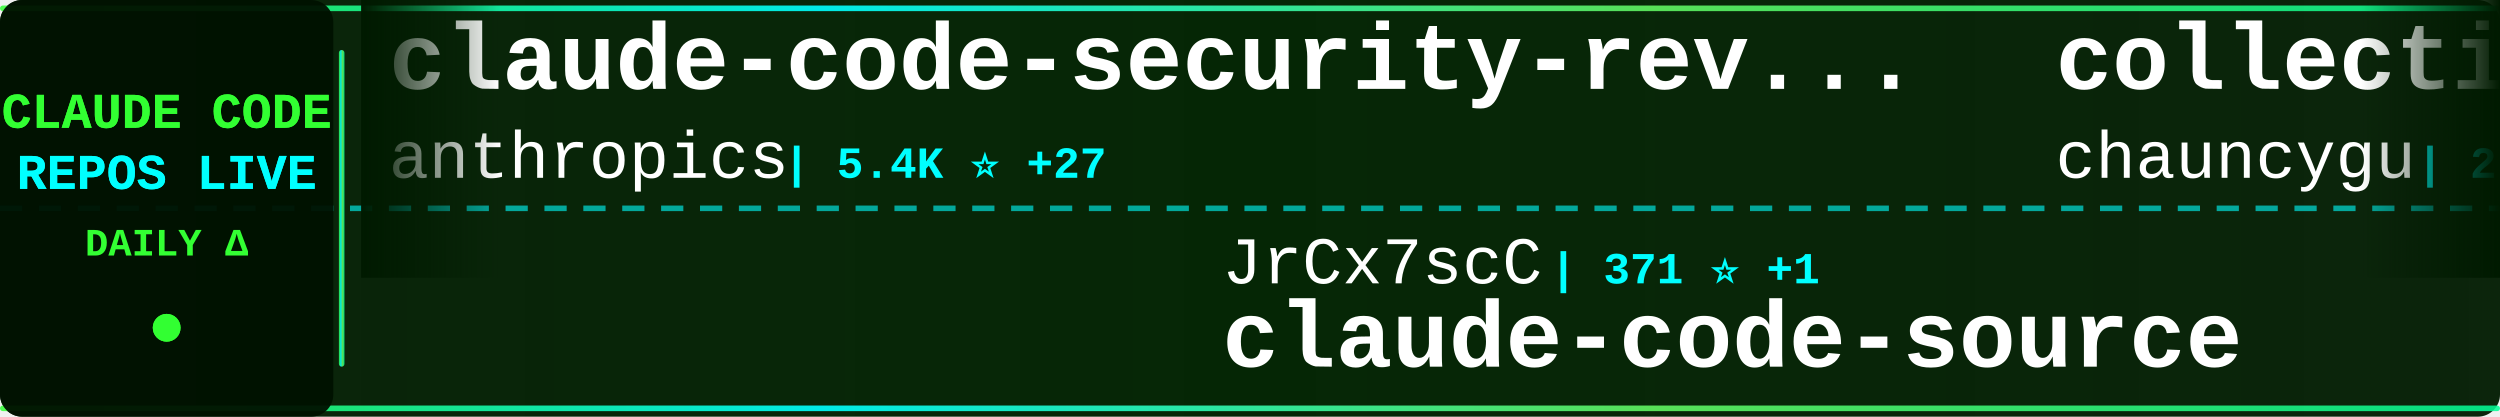
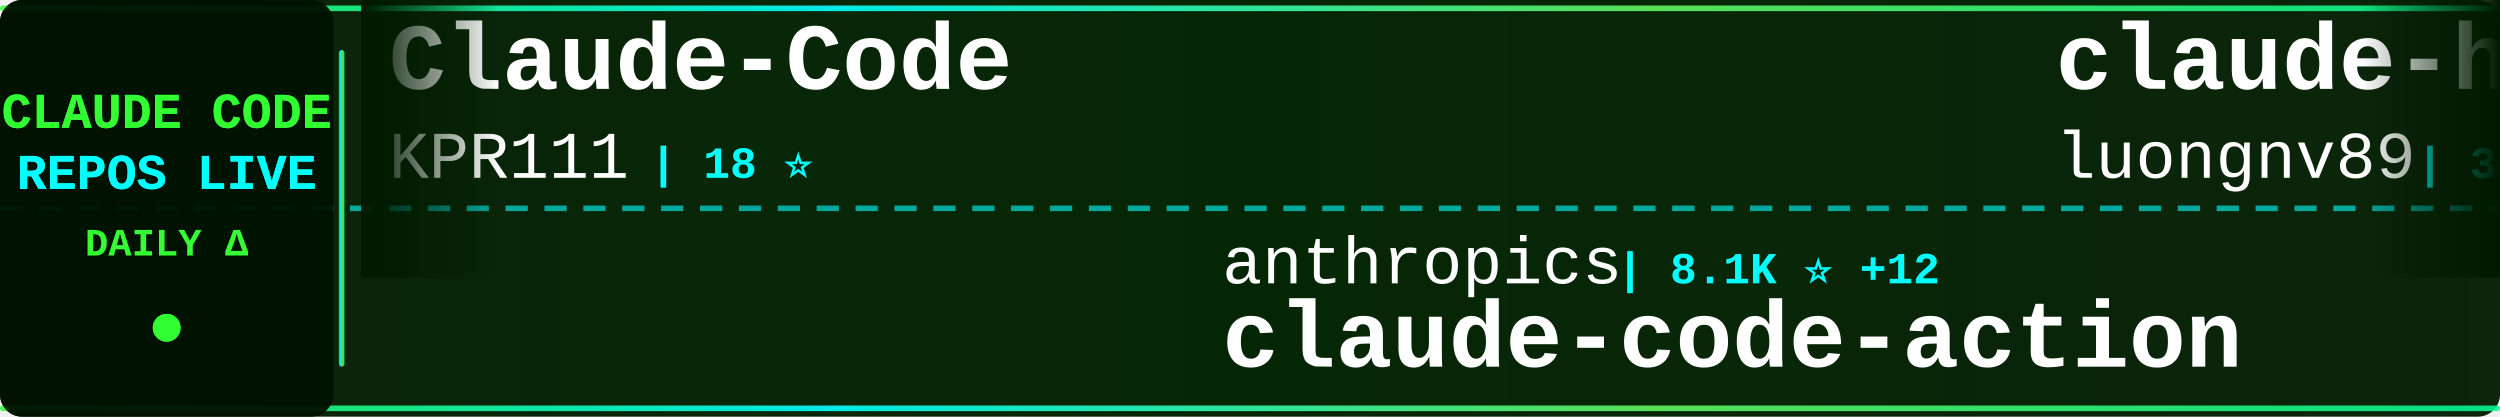
<svg xmlns="http://www.w3.org/2000/svg" width="900" height="150">
  <defs>
    <linearGradient id="tickerBg" x1="0%" y1="0%" x2="100%" y2="0%">
      <stop offset="0%" style="stop-color:#001a00;stop-opacity:0.95" />
      <stop offset="50%" style="stop-color:#002200;stop-opacity:0.98" />
      <stop offset="100%" style="stop-color:#001a00;stop-opacity:0.95" />
    </linearGradient>
    <linearGradient id="borderGrad" x1="0%" y1="0%" x2="100%" y2="0%">
      <stop offset="0%" style="stop-color:#33ff33;stop-opacity:0.85">
        <animate attributeName="stop-opacity" values="0.85;1;0.85" dur="2s" repeatCount="indefinite" />
      </stop>
      <stop offset="33%" style="stop-color:#00ffff;stop-opacity:0.9">
        <animate attributeName="stop-opacity" values="0.9;1;0.9" dur="2.2s" repeatCount="indefinite" />
      </stop>
      <stop offset="66%" style="stop-color:#66ff66;stop-opacity:0.85">
        <animate attributeName="stop-opacity" values="0.85;1;0.85" dur="1.8s" repeatCount="indefinite" />
      </stop>
      <stop offset="100%" style="stop-color:#00ff99;stop-opacity:0.85">
        <animate attributeName="stop-opacity" values="0.85;1;0.85" dur="2s" repeatCount="indefinite" />
      </stop>
    </linearGradient>
    <filter id="textGlow">
      <feGaussianBlur stdDeviation="0.1" result="coloredBlur" />
      <feMerge>
        <feMergeNode in="coloredBlur" />
        <feMergeNode in="SourceGraphic" />
      </feMerge>
    </filter>
    <filter id="metricGlow">
      <feGaussianBlur stdDeviation="0.2" result="coloredBlur" />
      <feMerge>
        <feMergeNode in="coloredBlur" />
        <feMergeNode in="SourceGraphic" />
      </feMerge>
    </filter>
    <linearGradient id="leftFade" x1="0%" y1="0%" x2="100%" y2="0%">
      <stop offset="0%" style="stop-color:#001a00;stop-opacity:1" />
      <stop offset="100%" style="stop-color:#001a00;stop-opacity:0" />
    </linearGradient>
    <linearGradient id="rightFade" x1="0%" y1="0%" x2="100%" y2="0%">
      <stop offset="0%" style="stop-color:#001a00;stop-opacity:0" />
      <stop offset="100%" style="stop-color:#001a00;stop-opacity:1" />
    </linearGradient>
  </defs>
  <rect width="900" height="150" fill="url(#tickerBg)" rx="8" />
  <rect x="0" y="2" width="900" height="2" fill="url(#borderGrad)" rx="1" />
  <rect x="0" y="146" width="900" height="2" fill="url(#borderGrad)" rx="1" />
  <line x1="0" y1="75" x2="900" y2="75" stroke="#00ffff" stroke-width="2" stroke-dasharray="8 6" opacity="0.6" />
  <rect x="0" y="0" width="120" height="150" fill="#001100" opacity="0.95" rx="8" />
  <text x="60" y="46" font-family="'Courier New', monospace" font-size="18" font-weight="bold" fill="#33ff33" text-anchor="middle" filter="url(#textGlow)">
    CLAUDE CODE
  </text>
  <text x="60" y="68" font-family="'Courier New', monospace" font-size="18" font-weight="bold" fill="#00ffff" text-anchor="middle" filter="url(#textGlow)">
    REPOS LIVE
  </text>
  <text x="60" y="92" font-family="'Courier New', monospace" font-size="14" font-weight="bold" fill="#33ff33" text-anchor="middle">
    DAILY Δ
  </text>
  <circle cx="60" cy="118" r="5" fill="#33ff33" filter="url(#metricGlow)">
    <animate attributeName="r" values="4;6;4" dur="1.5s" repeatCount="indefinite" />
    <animate attributeName="opacity" values="0.6;1;0.6" dur="1.5s" repeatCount="indefinite" />
  </circle>
  <rect x="122" y="18" width="2" height="114" fill="url(#borderGrad)" rx="1" />
  <clipPath id="tickerClip">
    <rect x="130" y="0" width="770" height="150" />
  </clipPath>
  <g clip-path="url(#tickerClip)">
    <g id="tickerItems">
      <animateTransform attributeName="transform" attributeType="XML" type="translate" from="0 0" to="-3000 0" dur="54s" repeatCount="indefinite" />
      <g transform="translate(0, 0)">
-         <text x="140" y="32" font-family="'Courier New', monospace" font-size="34" font-weight="bold" fill="#ffffff">claude-code-security-rev...</text>
-         <text x="140" y="64" font-family="'Courier New', monospace" font-size="24" font-weight="normal" fill="#ffffff" opacity="1.0">anthropics</text>
-         <text x="282" y="64" font-family="'Courier New', monospace" font-size="16" font-weight="bold" fill="#00ffff"> | 5.4K ⭐ +27</text>
+         <text x="140" y="32" font-family="'Courier New', monospace" font-size="34" font-weight="bold" fill="#ffffff">Claude-Code</text>
+         <text x="140" y="64" font-family="'Courier New', monospace" font-size="24" font-weight="normal" fill="#ffffff" opacity="1.0">KPR111</text>
+         <text x="234" y="64" font-family="'Courier New', monospace" font-size="16" font-weight="bold" fill="#00ffff"> | 18 ⭐</text>
      </g>
      <g transform="translate(300, 0)">
-         <text x="140" y="102" font-family="'Courier New', monospace" font-size="24" font-weight="normal" fill="#ffffff" opacity="1.0">JrCx7scC</text>
-         <text x="258" y="102" font-family="'Courier New', monospace" font-size="16" font-weight="bold" fill="#00ffff"> | 371 ⭐ +1</text>
-         <text x="140" y="132" font-family="'Courier New', monospace" font-size="34" font-weight="bold" fill="#ffffff">claude-code-source</text>
+         <text x="140" y="102" font-family="'Courier New', monospace" font-size="24" font-weight="normal" fill="#ffffff" opacity="1.0">anthropics</text>
+         <text x="282" y="102" font-family="'Courier New', monospace" font-size="16" font-weight="bold" fill="#00ffff"> | 8.1K ⭐ +12</text>
+         <text x="140" y="132" font-family="'Courier New', monospace" font-size="34" font-weight="bold" fill="#ffffff">claude-code-action</text>
      </g>
      <g transform="translate(600, 0)">
-         <text x="140" y="32" font-family="'Courier New', monospace" font-size="34" font-weight="bold" fill="#ffffff">collection-claude-code-s...</text>
-         <text x="140" y="64" font-family="'Courier New', monospace" font-size="24" font-weight="normal" fill="#ffffff" opacity="1.0">chauncygu</text>
-         <text x="270" y="64" font-family="'Courier New', monospace" font-size="16" font-weight="bold" fill="#00ffff"> | 2.7K ⭐ +3</text>
+         <text x="140" y="32" font-family="'Courier New', monospace" font-size="34" font-weight="bold" fill="#ffffff">claude-howto</text>
+         <text x="140" y="64" font-family="'Courier New', monospace" font-size="24" font-weight="normal" fill="#ffffff" opacity="1.0">luongnv89</text>
+         <text x="270" y="64" font-family="'Courier New', monospace" font-size="16" font-weight="bold" fill="#00ffff"> | 38.2K ⭐ +104</text>
      </g>
      <g transform="translate(900, 0)">
-         <text x="140" y="102" font-family="'Courier New', monospace" font-size="24" font-weight="normal" fill="#ffffff" opacity="1.0">anthropics</text>
-         <text x="282" y="102" font-family="'Courier New', monospace" font-size="16" font-weight="bold" fill="#00ffff"> | 154.9K ⭐ +446</text>
-         <text x="140" y="132" font-family="'Courier New', monospace" font-size="34" font-weight="bold" fill="#ffffff">skills</text>
+         <text x="140" y="102" font-family="'Courier New', monospace" font-size="24" font-weight="normal" fill="#ffffff" opacity="1.0">frankbria</text>
+         <text x="270" y="102" font-family="'Courier New', monospace" font-size="16" font-weight="bold" fill="#00ffff"> | 9.5K ⭐ +11</text>
+         <text x="140" y="132" font-family="'Courier New', monospace" font-size="34" font-weight="bold" fill="#ffffff">ralph-claude-code</text>
      </g>
      <g transform="translate(1200, 0)">
-         <text x="140" y="32" font-family="'Courier New', monospace" font-size="34" font-weight="bold" fill="#ffffff">CLIProxyAPI</text>
-         <text x="140" y="64" font-family="'Courier New', monospace" font-size="24" font-weight="normal" fill="#ffffff" opacity="1.0">router-for-me</text>
-         <text x="318" y="64" font-family="'Courier New', monospace" font-size="16" font-weight="bold" fill="#00ffff"> | 38.3K ⭐ +97</text>
+         <text x="140" y="32" font-family="'Courier New', monospace" font-size="34" font-weight="bold" fill="#ffffff">claude-code-source</text>
+         <text x="140" y="64" font-family="'Courier New', monospace" font-size="24" font-weight="normal" fill="#ffffff" opacity="1.0">AprilNEA</text>
+         <text x="258" y="64" font-family="'Courier New', monospace" font-size="16" font-weight="bold" fill="#00ffff"> | 388 ⭐</text>
      </g>
      <g transform="translate(1500, 0)">
-         <text x="140" y="102" font-family="'Courier New', monospace" font-size="24" font-weight="normal" fill="#ffffff" opacity="1.0">VILA-Lab</text>
-         <text x="258" y="102" font-family="'Courier New', monospace" font-size="16" font-weight="bold" fill="#00ffff"> | 1.7K ⭐ +7</text>
-         <text x="140" y="132" font-family="'Courier New', monospace" font-size="34" font-weight="bold" fill="#ffffff">Dive-into-Claude-Code</text>
+         <text x="140" y="102" font-family="'Courier New', monospace" font-size="24" font-weight="normal" fill="#ffffff" opacity="1.0">huangjia2019</text>
+         <text x="306" y="102" font-family="'Courier New', monospace" font-size="16" font-weight="bold" fill="#00ffff"> | 882 ⭐ +4</text>
+         <text x="140" y="132" font-family="'Courier New', monospace" font-size="34" font-weight="bold" fill="#ffffff">claude-code-engineering</text>
      </g>
      <g transform="translate(1800, 0)">
-         <text x="140" y="32" font-family="'Courier New', monospace" font-size="34" font-weight="bold" fill="#ffffff">Auto-claude-code-researc...</text>
-         <text x="140" y="64" font-family="'Courier New', monospace" font-size="24" font-weight="normal" fill="#ffffff" opacity="1.0">wanshuiyin</text>
-         <text x="282" y="64" font-family="'Courier New', monospace" font-size="16" font-weight="bold" fill="#00ffff"> | 12.6K ⭐ +48</text>
+         <text x="140" y="32" font-family="'Courier New', monospace" font-size="34" font-weight="bold" fill="#ffffff">claude-code-best-practic...</text>
+         <text x="140" y="64" font-family="'Courier New', monospace" font-size="24" font-weight="normal" fill="#ffffff" opacity="1.0">shanraisshan</text>
+         <text x="306" y="64" font-family="'Courier New', monospace" font-size="16" font-weight="bold" fill="#00ffff"> | 60.1K ⭐ +233</text>
      </g>
      <g transform="translate(2100, 0)">
+         <text x="140" y="102" font-family="'Courier New', monospace" font-size="24" font-weight="normal" fill="#ffffff" opacity="1.0">zstmfhy</text>
+         <text x="246" y="102" font-family="'Courier New', monospace" font-size="16" font-weight="bold" fill="#00ffff"> | 190 ⭐</text>
+         <text x="140" y="132" font-family="'Courier New', monospace" font-size="34" font-weight="bold" fill="#ffffff">Claude-code</text>
+       </g>
+       <g transform="translate(2400, 0)">
+         <text x="140" y="32" font-family="'Courier New', monospace" font-size="34" font-weight="bold" fill="#ffffff">claude-code-ultimate-gui...</text>
+         <text x="140" y="64" font-family="'Courier New', monospace" font-size="24" font-weight="normal" fill="#ffffff" opacity="1.0">FlorianBruniaux</text>
+         <text x="342" y="64" font-family="'Courier New', monospace" font-size="16" font-weight="bold" fill="#00ffff"> | 5.2K ⭐ +20</text>
+       </g>
+       <g transform="translate(2700, 0)">
+         <text x="140" y="102" font-family="'Courier New', monospace" font-size="24" font-weight="normal" fill="#ffffff" opacity="1.0">ghuntley</text>
+         <text x="258" y="102" font-family="'Courier New', monospace" font-size="16" font-weight="bold" fill="#00ffff"> | 986 ⭐</text>
+         <text x="140" y="132" font-family="'Courier New', monospace" font-size="34" font-weight="bold" fill="#ffffff">claude-code-source-code-...</text>
+       </g>
+       <g transform="translate(3000, 0)">
+         <text x="140" y="32" font-family="'Courier New', monospace" font-size="34" font-weight="bold" fill="#ffffff">Claude-Code</text>
+         <text x="140" y="64" font-family="'Courier New', monospace" font-size="24" font-weight="normal" fill="#ffffff" opacity="1.0">KPR111</text>
+         <text x="234" y="64" font-family="'Courier New', monospace" font-size="16" font-weight="bold" fill="#00ffff"> | 18 ⭐</text>
+       </g>
+       <g transform="translate(3300, 0)">
        <text x="140" y="102" font-family="'Courier New', monospace" font-size="24" font-weight="normal" fill="#ffffff" opacity="1.0">anthropics</text>
-         <text x="282" y="102" font-family="'Courier New', monospace" font-size="16" font-weight="bold" fill="#00ffff"> | 8.1K ⭐ +10</text>
+         <text x="282" y="102" font-family="'Courier New', monospace" font-size="16" font-weight="bold" fill="#00ffff"> | 8.1K ⭐ +12</text>
        <text x="140" y="132" font-family="'Courier New', monospace" font-size="34" font-weight="bold" fill="#ffffff">claude-code-action</text>
      </g>
-       <g transform="translate(2400, 0)">
-         <text x="140" y="32" font-family="'Courier New', monospace" font-size="34" font-weight="bold" fill="#ffffff">my-claude-code-setup</text>
-         <text x="140" y="64" font-family="'Courier New', monospace" font-size="24" font-weight="normal" fill="#ffffff" opacity="1.0">centminmod</text>
-         <text x="282" y="64" font-family="'Courier New', monospace" font-size="16" font-weight="bold" fill="#00ffff"> | 2.4K ⭐ +2</text>
-       </g>
-       <g transform="translate(2700, 0)">
-         <text x="140" y="102" font-family="'Courier New', monospace" font-size="24" font-weight="normal" fill="#ffffff" opacity="1.0">KPR111</text>
-         <text x="234" y="102" font-family="'Courier New', monospace" font-size="16" font-weight="bold" fill="#00ffff"> | 18 ⭐</text>
-         <text x="140" y="132" font-family="'Courier New', monospace" font-size="34" font-weight="bold" fill="#ffffff">Claude-Code</text>
-       </g>
-       <g transform="translate(3000, 0)">
-         <text x="140" y="32" font-family="'Courier New', monospace" font-size="34" font-weight="bold" fill="#ffffff">claude-code-security-rev...</text>
-         <text x="140" y="64" font-family="'Courier New', monospace" font-size="24" font-weight="normal" fill="#ffffff" opacity="1.0">anthropics</text>
-         <text x="282" y="64" font-family="'Courier New', monospace" font-size="16" font-weight="bold" fill="#00ffff"> | 5.4K ⭐ +27</text>
-       </g>
-       <g transform="translate(3300, 0)">
-         <text x="140" y="102" font-family="'Courier New', monospace" font-size="24" font-weight="normal" fill="#ffffff" opacity="1.0">JrCx7scC</text>
-         <text x="258" y="102" font-family="'Courier New', monospace" font-size="16" font-weight="bold" fill="#00ffff"> | 371 ⭐ +1</text>
-         <text x="140" y="132" font-family="'Courier New', monospace" font-size="34" font-weight="bold" fill="#ffffff">claude-code-source</text>
-       </g>
      <g transform="translate(3600, 0)">
-         <text x="140" y="32" font-family="'Courier New', monospace" font-size="34" font-weight="bold" fill="#ffffff">collection-claude-code-s...</text>
-         <text x="140" y="64" font-family="'Courier New', monospace" font-size="24" font-weight="normal" fill="#ffffff" opacity="1.0">chauncygu</text>
-         <text x="270" y="64" font-family="'Courier New', monospace" font-size="16" font-weight="bold" fill="#00ffff"> | 2.7K ⭐ +3</text>
+         <text x="140" y="32" font-family="'Courier New', monospace" font-size="34" font-weight="bold" fill="#ffffff">claude-howto</text>
+         <text x="140" y="64" font-family="'Courier New', monospace" font-size="24" font-weight="normal" fill="#ffffff" opacity="1.0">luongnv89</text>
+         <text x="270" y="64" font-family="'Courier New', monospace" font-size="16" font-weight="bold" fill="#00ffff"> | 38.2K ⭐ +104</text>
      </g>
      <g transform="translate(3900, 0)">
-         <text x="140" y="102" font-family="'Courier New', monospace" font-size="24" font-weight="normal" fill="#ffffff" opacity="1.0">anthropics</text>
-         <text x="282" y="102" font-family="'Courier New', monospace" font-size="16" font-weight="bold" fill="#00ffff"> | 154.9K ⭐ +446</text>
-         <text x="140" y="132" font-family="'Courier New', monospace" font-size="34" font-weight="bold" fill="#ffffff">skills</text>
+         <text x="140" y="102" font-family="'Courier New', monospace" font-size="24" font-weight="normal" fill="#ffffff" opacity="1.0">frankbria</text>
+         <text x="270" y="102" font-family="'Courier New', monospace" font-size="16" font-weight="bold" fill="#00ffff"> | 9.5K ⭐ +11</text>
+         <text x="140" y="132" font-family="'Courier New', monospace" font-size="34" font-weight="bold" fill="#ffffff">ralph-claude-code</text>
      </g>
    </g>
  </g>
  <rect x="130" y="0" width="50" height="100" fill="url(#leftFade)" />
  <rect x="850" y="0" width="50" height="100" fill="url(#rightFade)" />
</svg>
